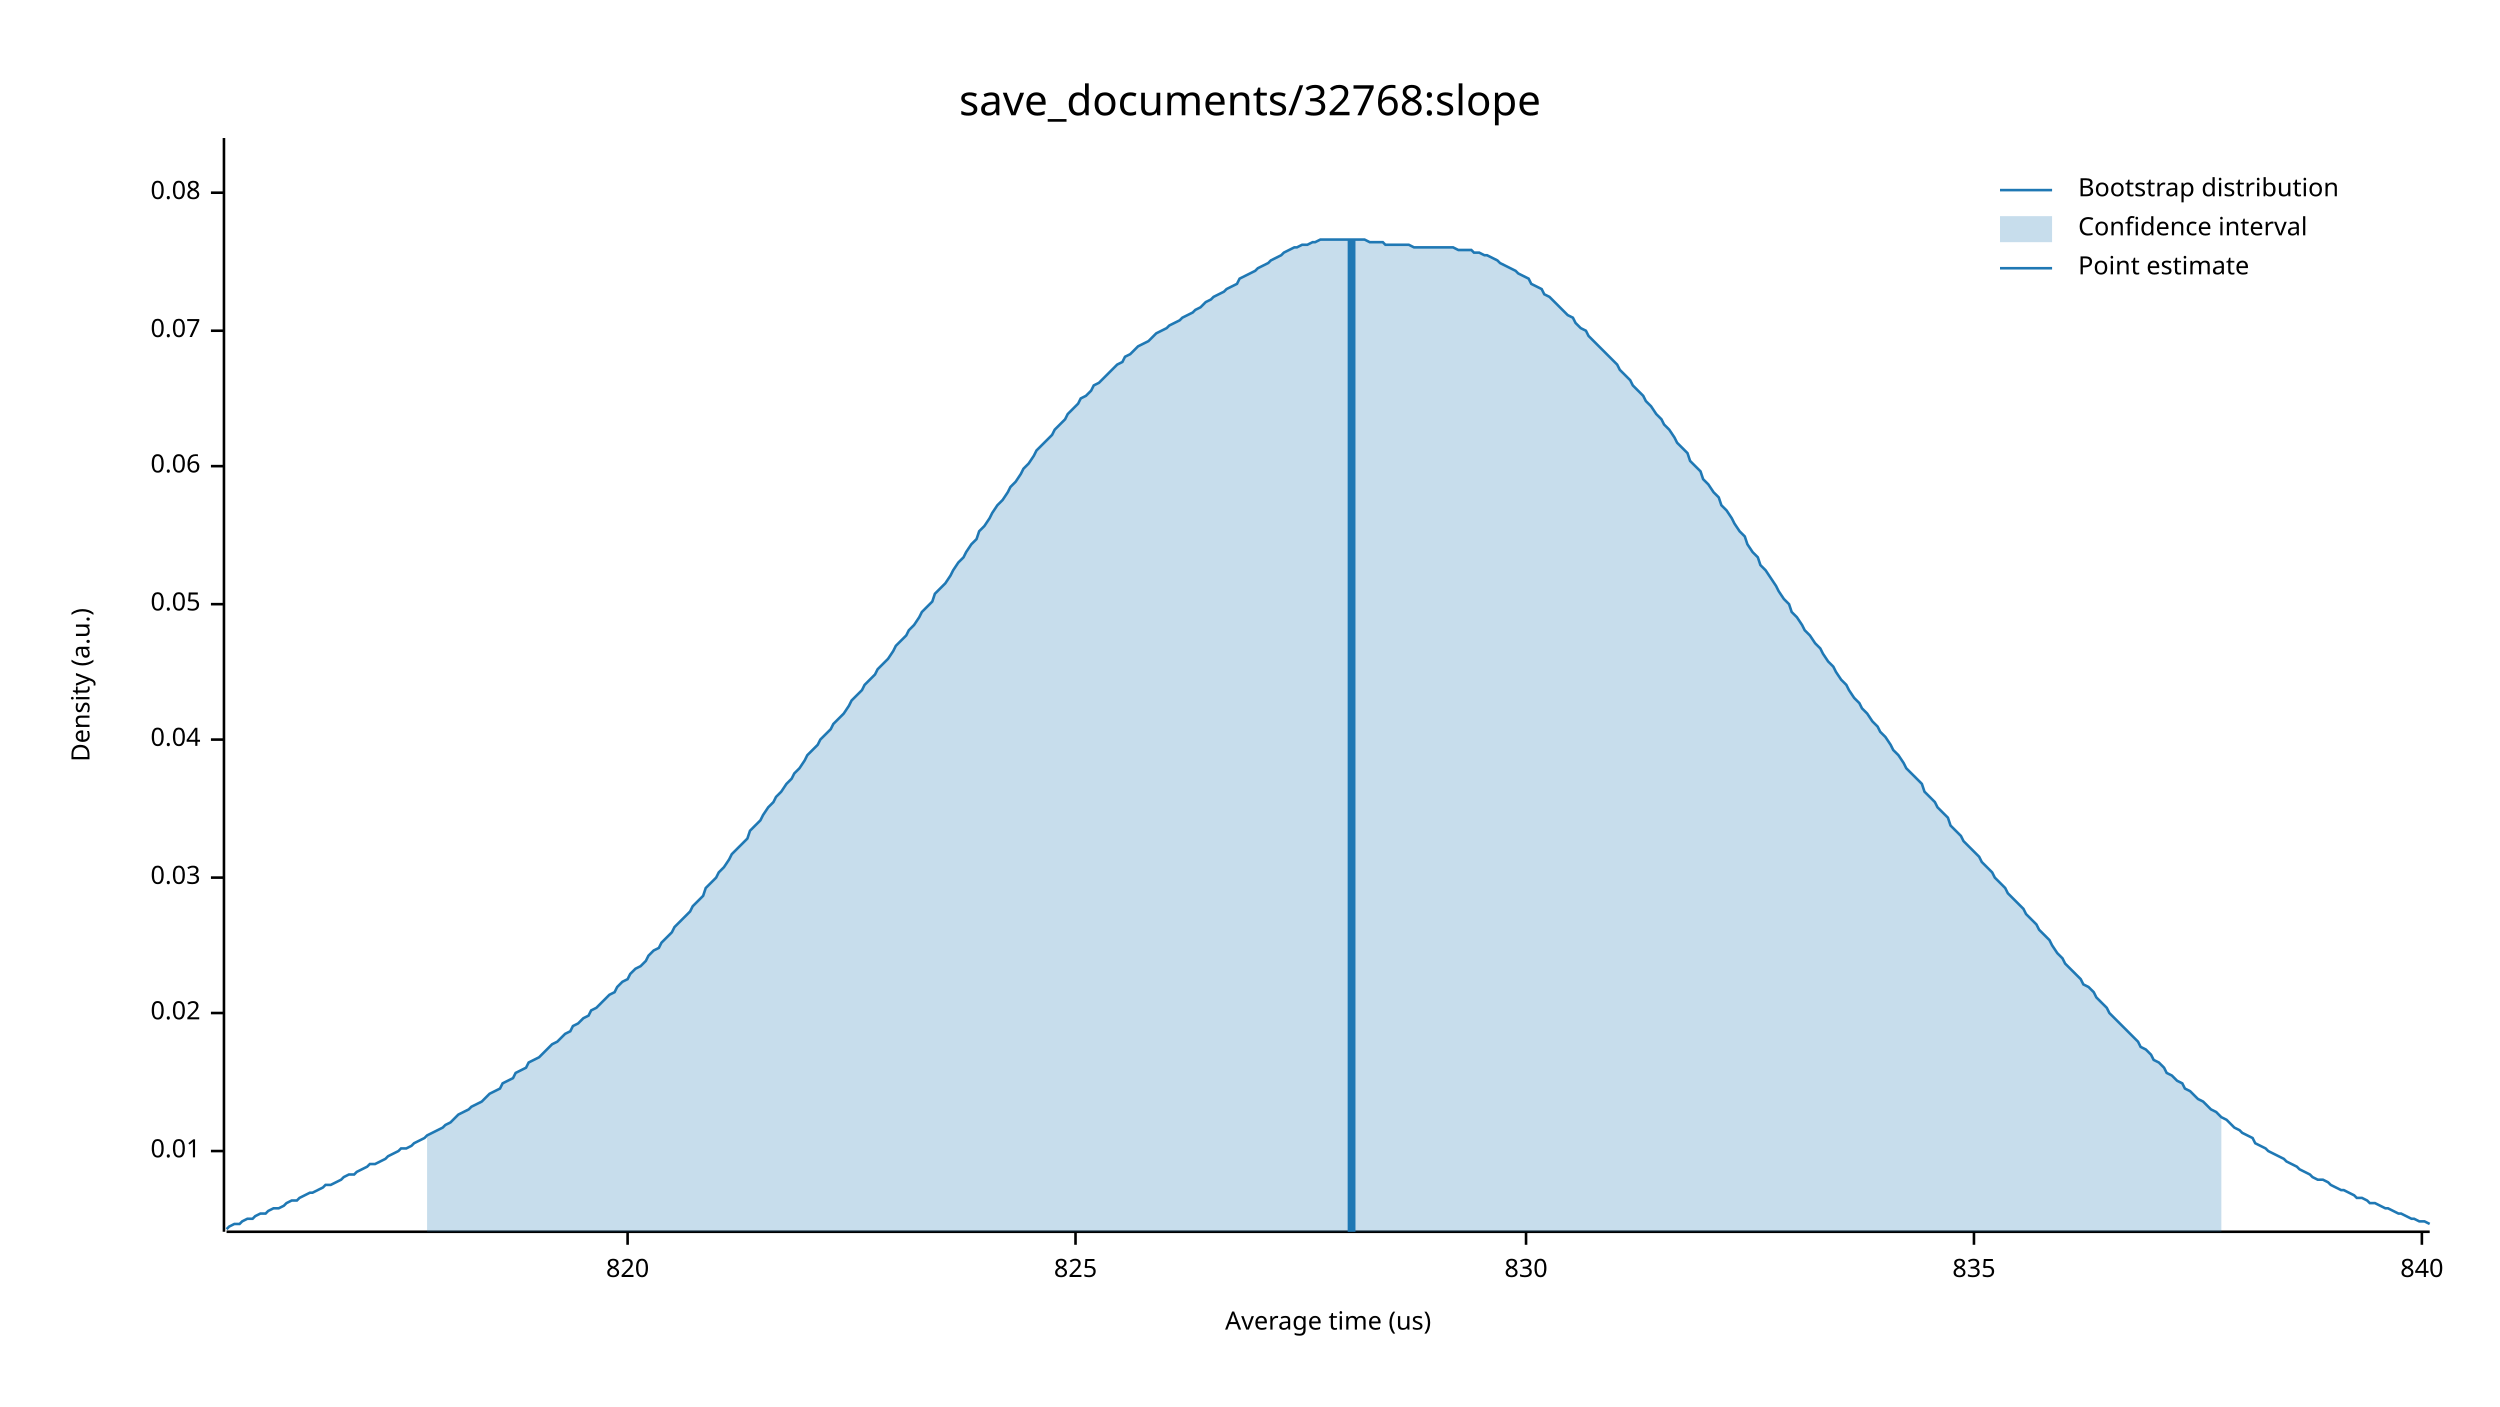
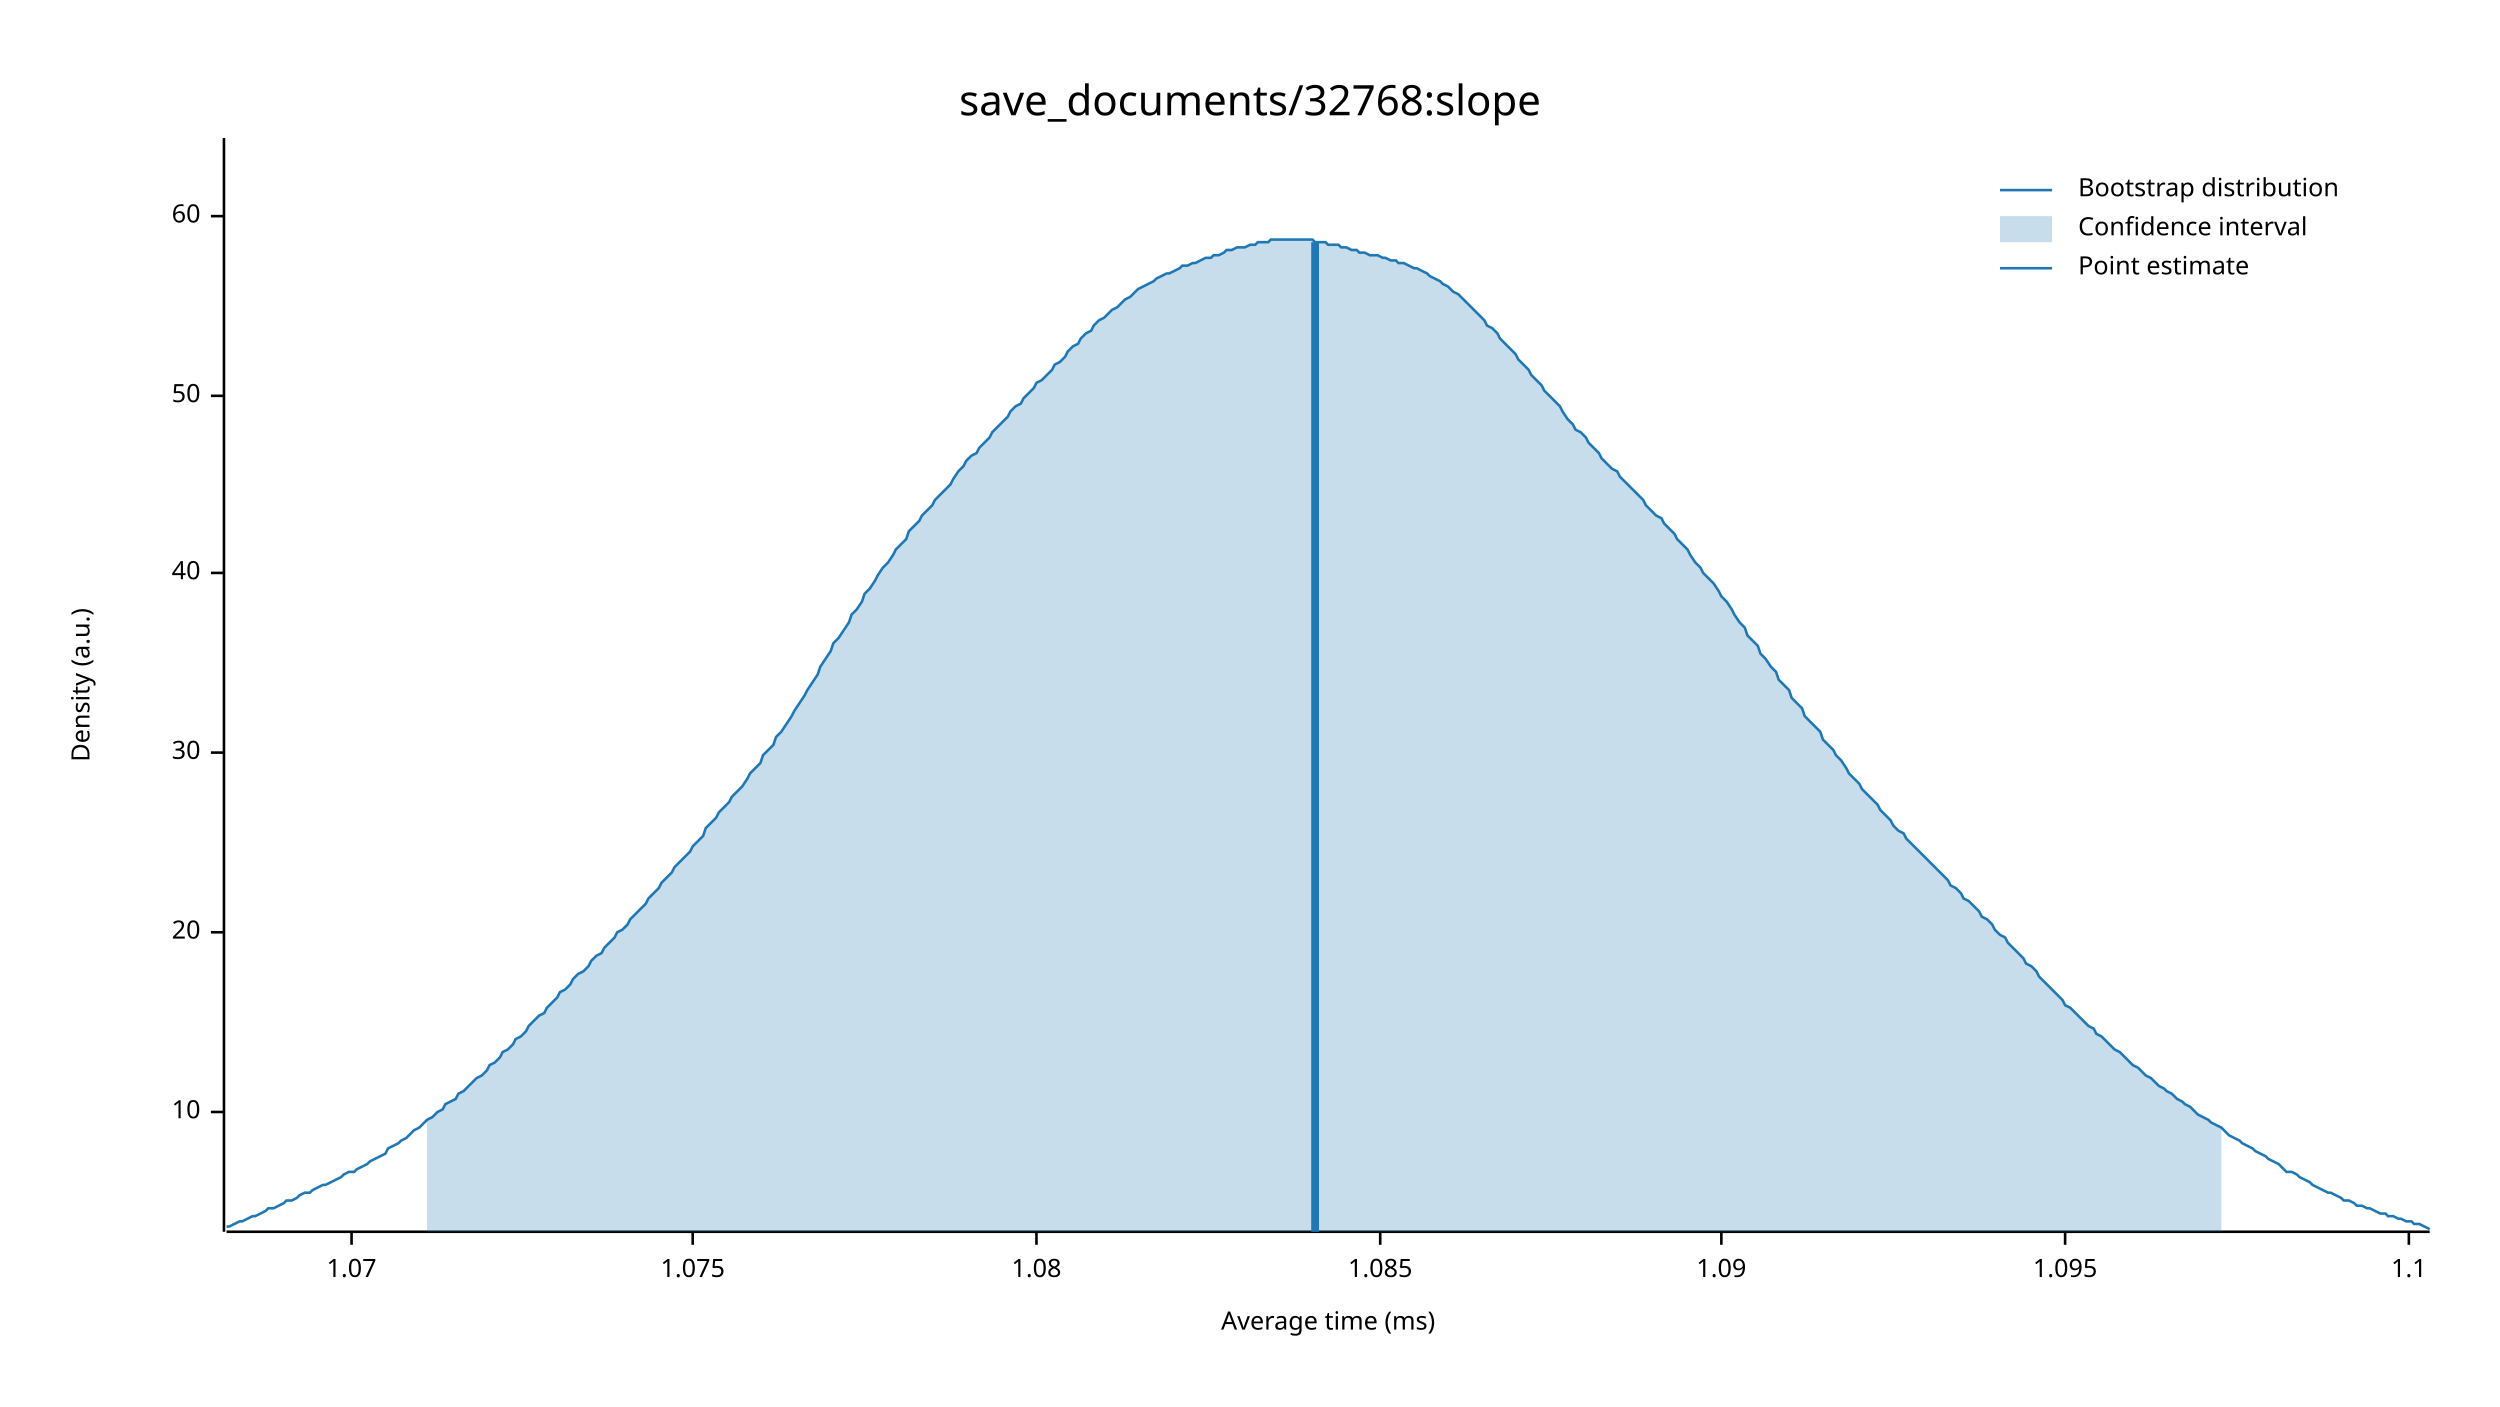
<svg xmlns="http://www.w3.org/2000/svg" width="960" height="540" viewBox="0 0 960 540">
  <text x="480" y="32" dy="0.76em" text-anchor="middle" font-family="sans-serif" font-size="16.129" opacity="1" fill="#000000">
save_documents/32768:slope
</text>
  <text x="27" y="263" dy="0.76em" text-anchor="middle" font-family="sans-serif" font-size="9.677" opacity="1" fill="#000000" transform="rotate(270, 27, 263)">
Density (a.u.)
</text>
  <text x="510" y="513" dy="-0.5ex" text-anchor="middle" font-family="sans-serif" font-size="9.677" opacity="1" fill="#000000">
- Average time (us)
+ Average time (ms)
</text>
  <polyline fill="none" opacity="1" stroke="#000000" stroke-width="1" points="86,53 86,473 " />
-   <text x="77" y="442" dy="0.5ex" text-anchor="end" font-family="sans-serif" font-size="9.677" opacity="1" fill="#000000">
- 0.01
+   <text x="77" y="427" dy="0.5ex" text-anchor="end" font-family="sans-serif" font-size="9.677" opacity="1" fill="#000000">
+ 10
</text>
-   <polyline fill="none" opacity="1" stroke="#000000" stroke-width="1" points="81,442 86,442 " />
-   <text x="77" y="389" dy="0.5ex" text-anchor="end" font-family="sans-serif" font-size="9.677" opacity="1" fill="#000000">
- 0.02
+   <polyline fill="none" opacity="1" stroke="#000000" stroke-width="1" points="81,427 86,427 " />
+   <text x="77" y="358" dy="0.5ex" text-anchor="end" font-family="sans-serif" font-size="9.677" opacity="1" fill="#000000">
+ 20
</text>
-   <polyline fill="none" opacity="1" stroke="#000000" stroke-width="1" points="81,389 86,389 " />
-   <text x="77" y="337" dy="0.5ex" text-anchor="end" font-family="sans-serif" font-size="9.677" opacity="1" fill="#000000">
- 0.03
+   <polyline fill="none" opacity="1" stroke="#000000" stroke-width="1" points="81,358 86,358 " />
+   <text x="77" y="289" dy="0.5ex" text-anchor="end" font-family="sans-serif" font-size="9.677" opacity="1" fill="#000000">
+ 30
</text>
-   <polyline fill="none" opacity="1" stroke="#000000" stroke-width="1" points="81,337 86,337 " />
-   <text x="77" y="284" dy="0.5ex" text-anchor="end" font-family="sans-serif" font-size="9.677" opacity="1" fill="#000000">
- 0.04
+   <polyline fill="none" opacity="1" stroke="#000000" stroke-width="1" points="81,289 86,289 " />
+   <text x="77" y="220" dy="0.5ex" text-anchor="end" font-family="sans-serif" font-size="9.677" opacity="1" fill="#000000">
+ 40
</text>
-   <polyline fill="none" opacity="1" stroke="#000000" stroke-width="1" points="81,284 86,284 " />
-   <text x="77" y="232" dy="0.5ex" text-anchor="end" font-family="sans-serif" font-size="9.677" opacity="1" fill="#000000">
- 0.05
+   <polyline fill="none" opacity="1" stroke="#000000" stroke-width="1" points="81,220 86,220 " />
+   <text x="77" y="152" dy="0.5ex" text-anchor="end" font-family="sans-serif" font-size="9.677" opacity="1" fill="#000000">
+ 50
</text>
-   <polyline fill="none" opacity="1" stroke="#000000" stroke-width="1" points="81,232 86,232 " />
-   <text x="77" y="179" dy="0.5ex" text-anchor="end" font-family="sans-serif" font-size="9.677" opacity="1" fill="#000000">
- 0.06
+   <polyline fill="none" opacity="1" stroke="#000000" stroke-width="1" points="81,152 86,152 " />
+   <text x="77" y="83" dy="0.5ex" text-anchor="end" font-family="sans-serif" font-size="9.677" opacity="1" fill="#000000">
+ 60
</text>
-   <polyline fill="none" opacity="1" stroke="#000000" stroke-width="1" points="81,179 86,179 " />
-   <text x="77" y="127" dy="0.5ex" text-anchor="end" font-family="sans-serif" font-size="9.677" opacity="1" fill="#000000">
- 0.07
+   <polyline fill="none" opacity="1" stroke="#000000" stroke-width="1" points="81,83 86,83 " />
+   <polyline fill="none" opacity="1" stroke="#000000" stroke-width="1" points="87,473 933,473 " />
+   <text x="135" y="483" dy="0.76em" text-anchor="middle" font-family="sans-serif" font-size="9.677" opacity="1" fill="#000000">
+ 1.07
</text>
-   <polyline fill="none" opacity="1" stroke="#000000" stroke-width="1" points="81,127 86,127 " />
-   <text x="77" y="74" dy="0.5ex" text-anchor="end" font-family="sans-serif" font-size="9.677" opacity="1" fill="#000000">
- 0.08
+   <polyline fill="none" opacity="1" stroke="#000000" stroke-width="1" points="135,473 135,478 " />
+   <text x="266" y="483" dy="0.76em" text-anchor="middle" font-family="sans-serif" font-size="9.677" opacity="1" fill="#000000">
+ 1.075
</text>
-   <polyline fill="none" opacity="1" stroke="#000000" stroke-width="1" points="81,74 86,74 " />
-   <polyline fill="none" opacity="1" stroke="#000000" stroke-width="1" points="87,473 933,473 " />
-   <text x="241" y="483" dy="0.76em" text-anchor="middle" font-family="sans-serif" font-size="9.677" opacity="1" fill="#000000">
- 820
+   <polyline fill="none" opacity="1" stroke="#000000" stroke-width="1" points="266,473 266,478 " />
+   <text x="398" y="483" dy="0.76em" text-anchor="middle" font-family="sans-serif" font-size="9.677" opacity="1" fill="#000000">
+ 1.08
</text>
-   <polyline fill="none" opacity="1" stroke="#000000" stroke-width="1" points="241,473 241,478 " />
-   <text x="413" y="483" dy="0.76em" text-anchor="middle" font-family="sans-serif" font-size="9.677" opacity="1" fill="#000000">
- 825
+   <polyline fill="none" opacity="1" stroke="#000000" stroke-width="1" points="398,473 398,478 " />
+   <text x="530" y="483" dy="0.76em" text-anchor="middle" font-family="sans-serif" font-size="9.677" opacity="1" fill="#000000">
+ 1.085
</text>
-   <polyline fill="none" opacity="1" stroke="#000000" stroke-width="1" points="413,473 413,478 " />
-   <text x="586" y="483" dy="0.76em" text-anchor="middle" font-family="sans-serif" font-size="9.677" opacity="1" fill="#000000">
- 830
+   <polyline fill="none" opacity="1" stroke="#000000" stroke-width="1" points="530,473 530,478 " />
+   <text x="661" y="483" dy="0.76em" text-anchor="middle" font-family="sans-serif" font-size="9.677" opacity="1" fill="#000000">
+ 1.09
</text>
-   <polyline fill="none" opacity="1" stroke="#000000" stroke-width="1" points="586,473 586,478 " />
-   <text x="758" y="483" dy="0.76em" text-anchor="middle" font-family="sans-serif" font-size="9.677" opacity="1" fill="#000000">
- 835
+   <polyline fill="none" opacity="1" stroke="#000000" stroke-width="1" points="661,473 661,478 " />
+   <text x="793" y="483" dy="0.76em" text-anchor="middle" font-family="sans-serif" font-size="9.677" opacity="1" fill="#000000">
+ 1.095
</text>
-   <polyline fill="none" opacity="1" stroke="#000000" stroke-width="1" points="758,473 758,478 " />
-   <text x="930" y="483" dy="0.76em" text-anchor="middle" font-family="sans-serif" font-size="9.677" opacity="1" fill="#000000">
- 840
+   <polyline fill="none" opacity="1" stroke="#000000" stroke-width="1" points="793,473 793,478 " />
+   <text x="925" y="483" dy="0.76em" text-anchor="middle" font-family="sans-serif" font-size="9.677" opacity="1" fill="#000000">
+ 1.1
</text>
-   <polyline fill="none" opacity="1" stroke="#000000" stroke-width="1" points="930,473 930,478 " />
-   <polyline fill="none" opacity="1" stroke="#1F78B4" stroke-width="1" points="87,472 88,471 90,470 92,470 93,469 95,468 97,468 98,467 100,466 102,466 103,465 105,464 107,464 109,463 110,462 112,461 114,461 115,460 117,459 119,458 120,458 122,457 124,456 125,455 127,455 129,454 131,453 132,452 134,451 136,451 137,450 139,449 141,448 142,447 144,447 146,446 148,445 149,444 151,443 153,442 154,441 156,441 158,440 159,439 161,438 163,437 164,436 166,435 168,434 170,433 171,432 173,431 175,429 176,428 178,427 180,426 181,425 183,424 185,423 187,421 188,420 190,419 192,418 193,416 195,415 197,414 198,412 200,411 202,410 203,408 205,407 207,406 209,404 210,403 212,401 214,400 215,399 217,397 219,396 220,394 222,393 224,391 226,390 227,388 229,387 231,385 232,384 234,382 236,381 237,379 239,377 241,376 242,374 244,372 246,371 248,369 249,367 251,365 253,364 254,362 256,360 258,358 259,356 261,354 263,352 265,350 266,348 268,346 270,344 271,341 273,339 275,337 276,335 278,333 280,330 281,328 283,326 285,324 287,322 288,319 290,317 292,315 293,313 295,310 297,308 298,306 300,304 302,301 304,299 305,297 307,295 309,292 310,290 312,288 314,286 315,284 317,282 319,280 320,278 322,276 324,274 326,271 327,269 329,267 331,265 332,263 334,261 336,259 337,257 339,255 341,253 343,250 344,248 346,246 348,244 349,242 351,240 353,237 354,235 356,233 358,231 359,228 361,226 363,224 365,221 366,219 368,216 370,214 371,212 373,209 375,207 376,204 378,202 380,199 381,197 383,194 385,192 387,189 388,187 390,185 392,182 393,180 395,178 397,175 398,173 400,171 402,169 404,167 405,165 407,163 409,161 410,159 412,157 414,155 415,153 417,152 419,150 420,148 422,147 424,145 426,143 427,142 429,140 431,139 432,137 434,136 436,134 437,133 439,132 441,131 443,129 444,128 446,127 448,126 449,125 451,124 453,123 454,122 456,121 458,120 459,119 461,118 463,116 465,115 466,114 468,113 470,112 471,111 473,110 475,109 476,107 478,106 480,105 482,104 483,103 485,102 487,101 488,100 490,99 492,98 493,97 495,96 497,95 498,95 500,94 502,94 504,93 505,93 507,92 509,92 510,92 512,92 514,92 515,92 517,92 519,92 521,92 522,92 524,92 526,93 527,93 529,93 531,93 532,94 534,94 536,94 537,94 539,94 541,94 543,95 544,95 546,95 548,95 549,95 551,95 553,95 554,95 556,95 558,95 560,96 561,96 563,96 565,96 566,97 568,97 570,98 571,98 573,99 575,100 576,101 578,102 580,103 582,104 583,105 585,106 587,107 588,109 590,110 592,111 593,113 595,114 597,116 599,118 600,119 602,121 604,122 605,124 607,126 609,127 610,129 612,131 614,133 615,134 617,136 619,138 621,140 622,142 624,144 626,146 627,148 629,150 631,152 632,154 634,156 636,159 638,161 639,163 641,165 643,168 644,170 646,172 648,174 649,177 651,179 653,181 654,184 656,186 658,189 660,191 661,194 663,196 665,199 666,201 668,204 670,206 671,209 673,212 675,214 676,217 678,219 680,222 682,225 683,227 685,230 687,232 688,235 690,237 692,240 693,242 695,244 697,247 699,249 700,251 702,254 704,256 705,258 707,261 709,263 710,265 712,268 714,270 715,272 717,274 719,277 721,279 722,281 724,283 726,286 727,288 729,290 731,293 732,295 734,297 736,299 738,301 739,304 741,306 743,308 744,310 746,312 748,314 749,317 751,319 753,321 754,323 756,325 758,327 760,329 761,331 763,333 765,335 766,337 768,339 770,341 771,343 773,345 775,347 777,349 778,351 780,353 782,355 783,357 785,359 787,361 788,363 790,366 792,368 793,370 795,372 797,374 799,376 800,378 802,379 804,381 805,383 807,385 809,387 810,389 812,391 814,393 816,395 817,396 819,398 821,400 822,402 824,403 826,405 827,407 829,408 831,410 832,412 834,413 836,415 838,416 839,418 841,419 843,421 844,422 846,423 848,425 849,426 851,427 853,429 855,430 856,431 858,433 860,434 861,435 863,436 865,437 866,439 868,440 870,441 871,442 873,443 875,444 877,445 878,446 880,447 882,448 883,449 885,450 887,451 888,452 890,453 892,453 894,454 895,455 897,456 899,457 900,457 902,458 904,459 905,460 907,460 909,461 910,462 912,462 914,463 916,464 917,464 919,465 921,466 922,466 924,467 926,468 927,468 929,469 931,469 933,470 " />
-   <polygon opacity="0.25" fill="#1F78B4" points="164,436 166,435 168,434 170,433 171,432 173,431 175,429 176,428 178,427 180,426 181,425 183,424 185,423 187,421 188,420 190,419 192,418 193,416 195,415 197,414 198,412 200,411 202,410 203,408 205,407 207,406 209,404 210,403 212,401 214,400 215,399 217,397 219,396 220,394 222,393 224,391 226,390 227,388 229,387 231,385 232,384 234,382 236,381 237,379 239,377 241,376 242,374 244,372 246,371 248,369 249,367 251,365 253,364 254,362 256,360 258,358 259,356 261,354 263,352 265,350 266,348 268,346 270,344 271,341 273,339 275,337 276,335 278,333 280,330 281,328 283,326 285,324 287,322 288,319 290,317 292,315 293,313 295,310 297,308 298,306 300,304 302,301 304,299 305,297 307,295 309,292 310,290 312,288 314,286 315,284 317,282 319,280 320,278 322,276 324,274 326,271 327,269 329,267 331,265 332,263 334,261 336,259 337,257 339,255 341,253 343,250 344,248 346,246 348,244 349,242 351,240 353,237 354,235 356,233 358,231 359,228 361,226 363,224 365,221 366,219 368,216 370,214 371,212 373,209 375,207 376,204 378,202 380,199 381,197 383,194 385,192 387,189 388,187 390,185 392,182 393,180 395,178 397,175 398,173 400,171 402,169 404,167 405,165 407,163 409,161 410,159 412,157 414,155 415,153 417,152 419,150 420,148 422,147 424,145 426,143 427,142 429,140 431,139 432,137 434,136 436,134 437,133 439,132 441,131 443,129 444,128 446,127 448,126 449,125 451,124 453,123 454,122 456,121 458,120 459,119 461,118 463,116 465,115 466,114 468,113 470,112 471,111 473,110 475,109 476,107 478,106 480,105 482,104 483,103 485,102 487,101 488,100 490,99 492,98 493,97 495,96 497,95 498,95 500,94 502,94 504,93 505,93 507,92 509,92 510,92 512,92 514,92 515,92 517,92 519,92 521,92 522,92 524,92 526,93 527,93 529,93 531,93 532,94 534,94 536,94 537,94 539,94 541,94 543,95 544,95 546,95 548,95 549,95 551,95 553,95 554,95 556,95 558,95 560,96 561,96 563,96 565,96 566,97 568,97 570,98 571,98 573,99 575,100 576,101 578,102 580,103 582,104 583,105 585,106 587,107 588,109 590,110 592,111 593,113 595,114 597,116 599,118 600,119 602,121 604,122 605,124 607,126 609,127 610,129 612,131 614,133 615,134 617,136 619,138 621,140 622,142 624,144 626,146 627,148 629,150 631,152 632,154 634,156 636,159 638,161 639,163 641,165 643,168 644,170 646,172 648,174 649,177 651,179 653,181 654,184 656,186 658,189 660,191 661,194 663,196 665,199 666,201 668,204 670,206 671,209 673,212 675,214 676,217 678,219 680,222 682,225 683,227 685,230 687,232 688,235 690,237 692,240 693,242 695,244 697,247 699,249 700,251 702,254 704,256 705,258 707,261 709,263 710,265 712,268 714,270 715,272 717,274 719,277 721,279 722,281 724,283 726,286 727,288 729,290 731,293 732,295 734,297 736,299 738,301 739,304 741,306 743,308 744,310 746,312 748,314 749,317 751,319 753,321 754,323 756,325 758,327 760,329 761,331 763,333 765,335 766,337 768,339 770,341 771,343 773,345 775,347 777,349 778,351 780,353 782,355 783,357 785,359 787,361 788,363 790,366 792,368 793,370 795,372 797,374 799,376 800,378 802,379 804,381 805,383 807,385 809,387 810,389 812,391 814,393 816,395 817,396 819,398 821,400 822,402 824,403 826,405 827,407 829,408 831,410 832,412 834,413 836,415 838,416 839,418 841,419 843,421 844,422 846,423 848,425 849,426 851,427 853,429 853,473 164,473 " />
-   <polyline fill="none" opacity="1" stroke="#1F78B4" stroke-width="3" points="519,473 519,92 " />
+   <polyline fill="none" opacity="1" stroke="#000000" stroke-width="1" points="925,473 925,478 " />
+   <polyline fill="none" opacity="1" stroke="#1F78B4" stroke-width="1" points="87,471 88,471 90,470 92,469 93,469 95,468 97,467 98,467 100,466 102,465 103,464 105,464 107,463 109,462 110,461 112,461 114,460 115,459 117,458 119,458 120,457 122,456 124,455 125,455 127,454 129,453 131,452 132,451 134,450 136,450 137,449 139,448 141,447 142,446 144,445 146,444 148,443 149,441 151,440 153,439 154,438 156,437 158,435 159,434 161,433 163,431 164,430 166,429 168,427 170,426 171,424 173,423 175,422 176,420 178,419 180,417 181,416 183,414 185,413 187,411 188,409 190,408 192,406 193,404 195,403 197,401 198,399 200,398 202,396 203,394 205,392 207,390 209,389 210,387 212,385 214,383 215,381 217,380 219,378 220,376 222,374 224,373 226,371 227,369 229,367 231,366 232,364 234,362 236,360 237,358 239,357 241,355 242,353 244,351 246,349 248,347 249,345 251,343 253,341 254,339 256,337 258,335 259,333 261,331 263,329 265,327 266,325 268,323 270,321 271,318 273,316 275,314 276,312 278,310 280,308 281,306 283,304 285,302 287,299 288,297 290,295 292,293 293,290 295,288 297,286 298,283 300,281 302,278 304,275 305,273 307,270 309,267 310,265 312,262 314,259 315,256 317,253 319,250 320,247 322,245 324,242 326,239 327,236 329,234 331,231 332,228 334,226 336,223 337,221 339,218 341,216 343,213 344,211 346,209 348,207 349,204 351,202 353,200 354,198 356,196 358,194 359,192 361,190 363,188 365,186 366,184 368,181 370,179 371,177 373,175 375,174 376,172 378,170 380,168 381,166 383,164 385,162 387,160 388,158 390,156 392,155 393,153 395,151 397,149 398,147 400,146 402,144 404,142 405,140 407,139 409,137 410,135 412,133 414,132 415,130 417,128 419,127 420,125 422,123 424,122 426,120 427,119 429,118 431,116 432,115 434,114 436,112 437,111 439,110 441,109 443,108 444,107 446,106 448,105 449,105 451,104 453,103 454,102 456,102 458,101 459,101 461,100 463,99 465,99 466,98 468,98 470,97 471,96 473,96 475,95 476,95 478,95 480,94 482,94 483,93 485,93 487,93 488,92 490,92 492,92 493,92 495,92 497,92 498,92 500,92 502,92 504,92 505,93 507,93 509,93 510,94 512,94 514,94 515,95 517,95 519,96 521,96 522,97 524,97 526,98 527,98 529,98 531,99 532,99 534,100 536,100 537,101 539,101 541,102 543,103 544,103 546,104 548,105 549,106 551,107 553,108 554,109 556,110 558,112 560,113 561,114 563,116 565,118 566,119 568,121 570,123 571,125 573,126 575,128 576,130 578,132 580,134 582,136 583,138 585,140 587,142 588,144 590,146 592,148 593,150 595,152 597,154 599,156 600,158 602,161 604,163 605,165 607,166 609,168 610,170 612,172 614,174 615,176 617,178 619,180 621,181 622,183 624,185 626,187 627,188 629,190 631,192 632,194 634,196 636,198 638,199 639,201 641,203 643,205 644,207 646,209 648,211 649,213 651,216 653,218 654,220 656,222 658,224 660,227 661,229 663,231 665,234 666,236 668,239 670,241 671,244 673,246 675,248 676,251 678,253 680,256 682,258 683,261 685,263 687,265 688,268 690,270 692,272 693,275 695,277 697,279 699,281 700,284 702,286 704,288 705,290 707,292 709,295 710,297 712,299 714,301 715,303 717,305 719,307 721,309 722,311 724,313 726,315 727,317 729,319 731,320 732,322 734,324 736,326 738,328 739,329 741,331 743,333 744,334 746,336 748,338 749,340 751,341 753,343 754,345 756,346 758,348 760,350 761,352 763,353 765,355 766,357 768,359 770,360 771,362 773,364 775,366 777,368 778,370 780,371 782,373 783,375 785,377 787,379 788,380 790,382 792,384 793,386 795,387 797,389 799,391 800,392 802,394 804,395 805,397 807,398 809,400 810,401 812,403 814,404 816,406 817,407 819,409 821,410 822,411 824,413 826,414 827,415 829,417 831,418 832,419 834,420 836,422 838,423 839,424 841,425 843,427 844,428 846,429 848,430 849,431 851,432 853,433 855,435 856,436 858,437 860,438 861,439 863,440 865,441 866,442 868,443 870,444 871,445 873,446 875,447 877,449 878,450 880,450 882,451 883,452 885,453 887,454 888,455 890,456 892,457 894,458 895,458 897,459 899,460 900,461 902,461 904,462 905,463 907,463 909,464 910,464 912,465 914,466 916,466 917,467 919,467 921,468 922,468 924,469 926,469 927,470 929,470 931,471 933,472 " />
+   <polygon opacity="0.25" fill="#1F78B4" points="164,430 166,429 168,427 170,426 171,424 173,423 175,422 176,420 178,419 180,417 181,416 183,414 185,413 187,411 188,409 190,408 192,406 193,404 195,403 197,401 198,399 200,398 202,396 203,394 205,392 207,390 209,389 210,387 212,385 214,383 215,381 217,380 219,378 220,376 222,374 224,373 226,371 227,369 229,367 231,366 232,364 234,362 236,360 237,358 239,357 241,355 242,353 244,351 246,349 248,347 249,345 251,343 253,341 254,339 256,337 258,335 259,333 261,331 263,329 265,327 266,325 268,323 270,321 271,318 273,316 275,314 276,312 278,310 280,308 281,306 283,304 285,302 287,299 288,297 290,295 292,293 293,290 295,288 297,286 298,283 300,281 302,278 304,275 305,273 307,270 309,267 310,265 312,262 314,259 315,256 317,253 319,250 320,247 322,245 324,242 326,239 327,236 329,234 331,231 332,228 334,226 336,223 337,221 339,218 341,216 343,213 344,211 346,209 348,207 349,204 351,202 353,200 354,198 356,196 358,194 359,192 361,190 363,188 365,186 366,184 368,181 370,179 371,177 373,175 375,174 376,172 378,170 380,168 381,166 383,164 385,162 387,160 388,158 390,156 392,155 393,153 395,151 397,149 398,147 400,146 402,144 404,142 405,140 407,139 409,137 410,135 412,133 414,132 415,130 417,128 419,127 420,125 422,123 424,122 426,120 427,119 429,118 431,116 432,115 434,114 436,112 437,111 439,110 441,109 443,108 444,107 446,106 448,105 449,105 451,104 453,103 454,102 456,102 458,101 459,101 461,100 463,99 465,99 466,98 468,98 470,97 471,96 473,96 475,95 476,95 478,95 480,94 482,94 483,93 485,93 487,93 488,92 490,92 492,92 493,92 495,92 497,92 498,92 500,92 502,92 504,92 505,93 507,93 509,93 510,94 512,94 514,94 515,95 517,95 519,96 521,96 522,97 524,97 526,98 527,98 529,98 531,99 532,99 534,100 536,100 537,101 539,101 541,102 543,103 544,103 546,104 548,105 549,106 551,107 553,108 554,109 556,110 558,112 560,113 561,114 563,116 565,118 566,119 568,121 570,123 571,125 573,126 575,128 576,130 578,132 580,134 582,136 583,138 585,140 587,142 588,144 590,146 592,148 593,150 595,152 597,154 599,156 600,158 602,161 604,163 605,165 607,166 609,168 610,170 612,172 614,174 615,176 617,178 619,180 621,181 622,183 624,185 626,187 627,188 629,190 631,192 632,194 634,196 636,198 638,199 639,201 641,203 643,205 644,207 646,209 648,211 649,213 651,216 653,218 654,220 656,222 658,224 660,227 661,229 663,231 665,234 666,236 668,239 670,241 671,244 673,246 675,248 676,251 678,253 680,256 682,258 683,261 685,263 687,265 688,268 690,270 692,272 693,275 695,277 697,279 699,281 700,284 702,286 704,288 705,290 707,292 709,295 710,297 712,299 714,301 715,303 717,305 719,307 721,309 722,311 724,313 726,315 727,317 729,319 731,320 732,322 734,324 736,326 738,328 739,329 741,331 743,333 744,334 746,336 748,338 749,340 751,341 753,343 754,345 756,346 758,348 760,350 761,352 763,353 765,355 766,357 768,359 770,360 771,362 773,364 775,366 777,368 778,370 780,371 782,373 783,375 785,377 787,379 788,380 790,382 792,384 793,386 795,387 797,389 799,391 800,392 802,394 804,395 805,397 807,398 809,400 810,401 812,403 814,404 816,406 817,407 819,409 821,410 822,411 824,413 826,414 827,415 829,417 831,418 832,419 834,420 836,422 838,423 839,424 841,425 843,427 844,428 846,429 848,430 849,431 851,432 853,433 853,473 164,473 " />
+   <polyline fill="none" opacity="1" stroke="#1F78B4" stroke-width="3" points="505,473 505,93 " />
  <text x="798" y="68" dy="0.76em" text-anchor="start" font-family="sans-serif" font-size="9.677" opacity="1" fill="#000000">
Bootstrap distribution
</text>
  <text x="798" y="83" dy="0.76em" text-anchor="start" font-family="sans-serif" font-size="9.677" opacity="1" fill="#000000">
Confidence interval
</text>
  <text x="798" y="98" dy="0.76em" text-anchor="start" font-family="sans-serif" font-size="9.677" opacity="1" fill="#000000">
Point estimate
</text>
  <polyline fill="none" opacity="1" stroke="#1F78B4" stroke-width="1" points="768,73 788,73 " />
  <rect x="768" y="83" width="20" height="10" opacity="0.25" fill="#1F78B4" stroke="none" />
  <polyline fill="none" opacity="1" stroke="#1F78B4" stroke-width="1" points="768,103 788,103 " />
</svg>
